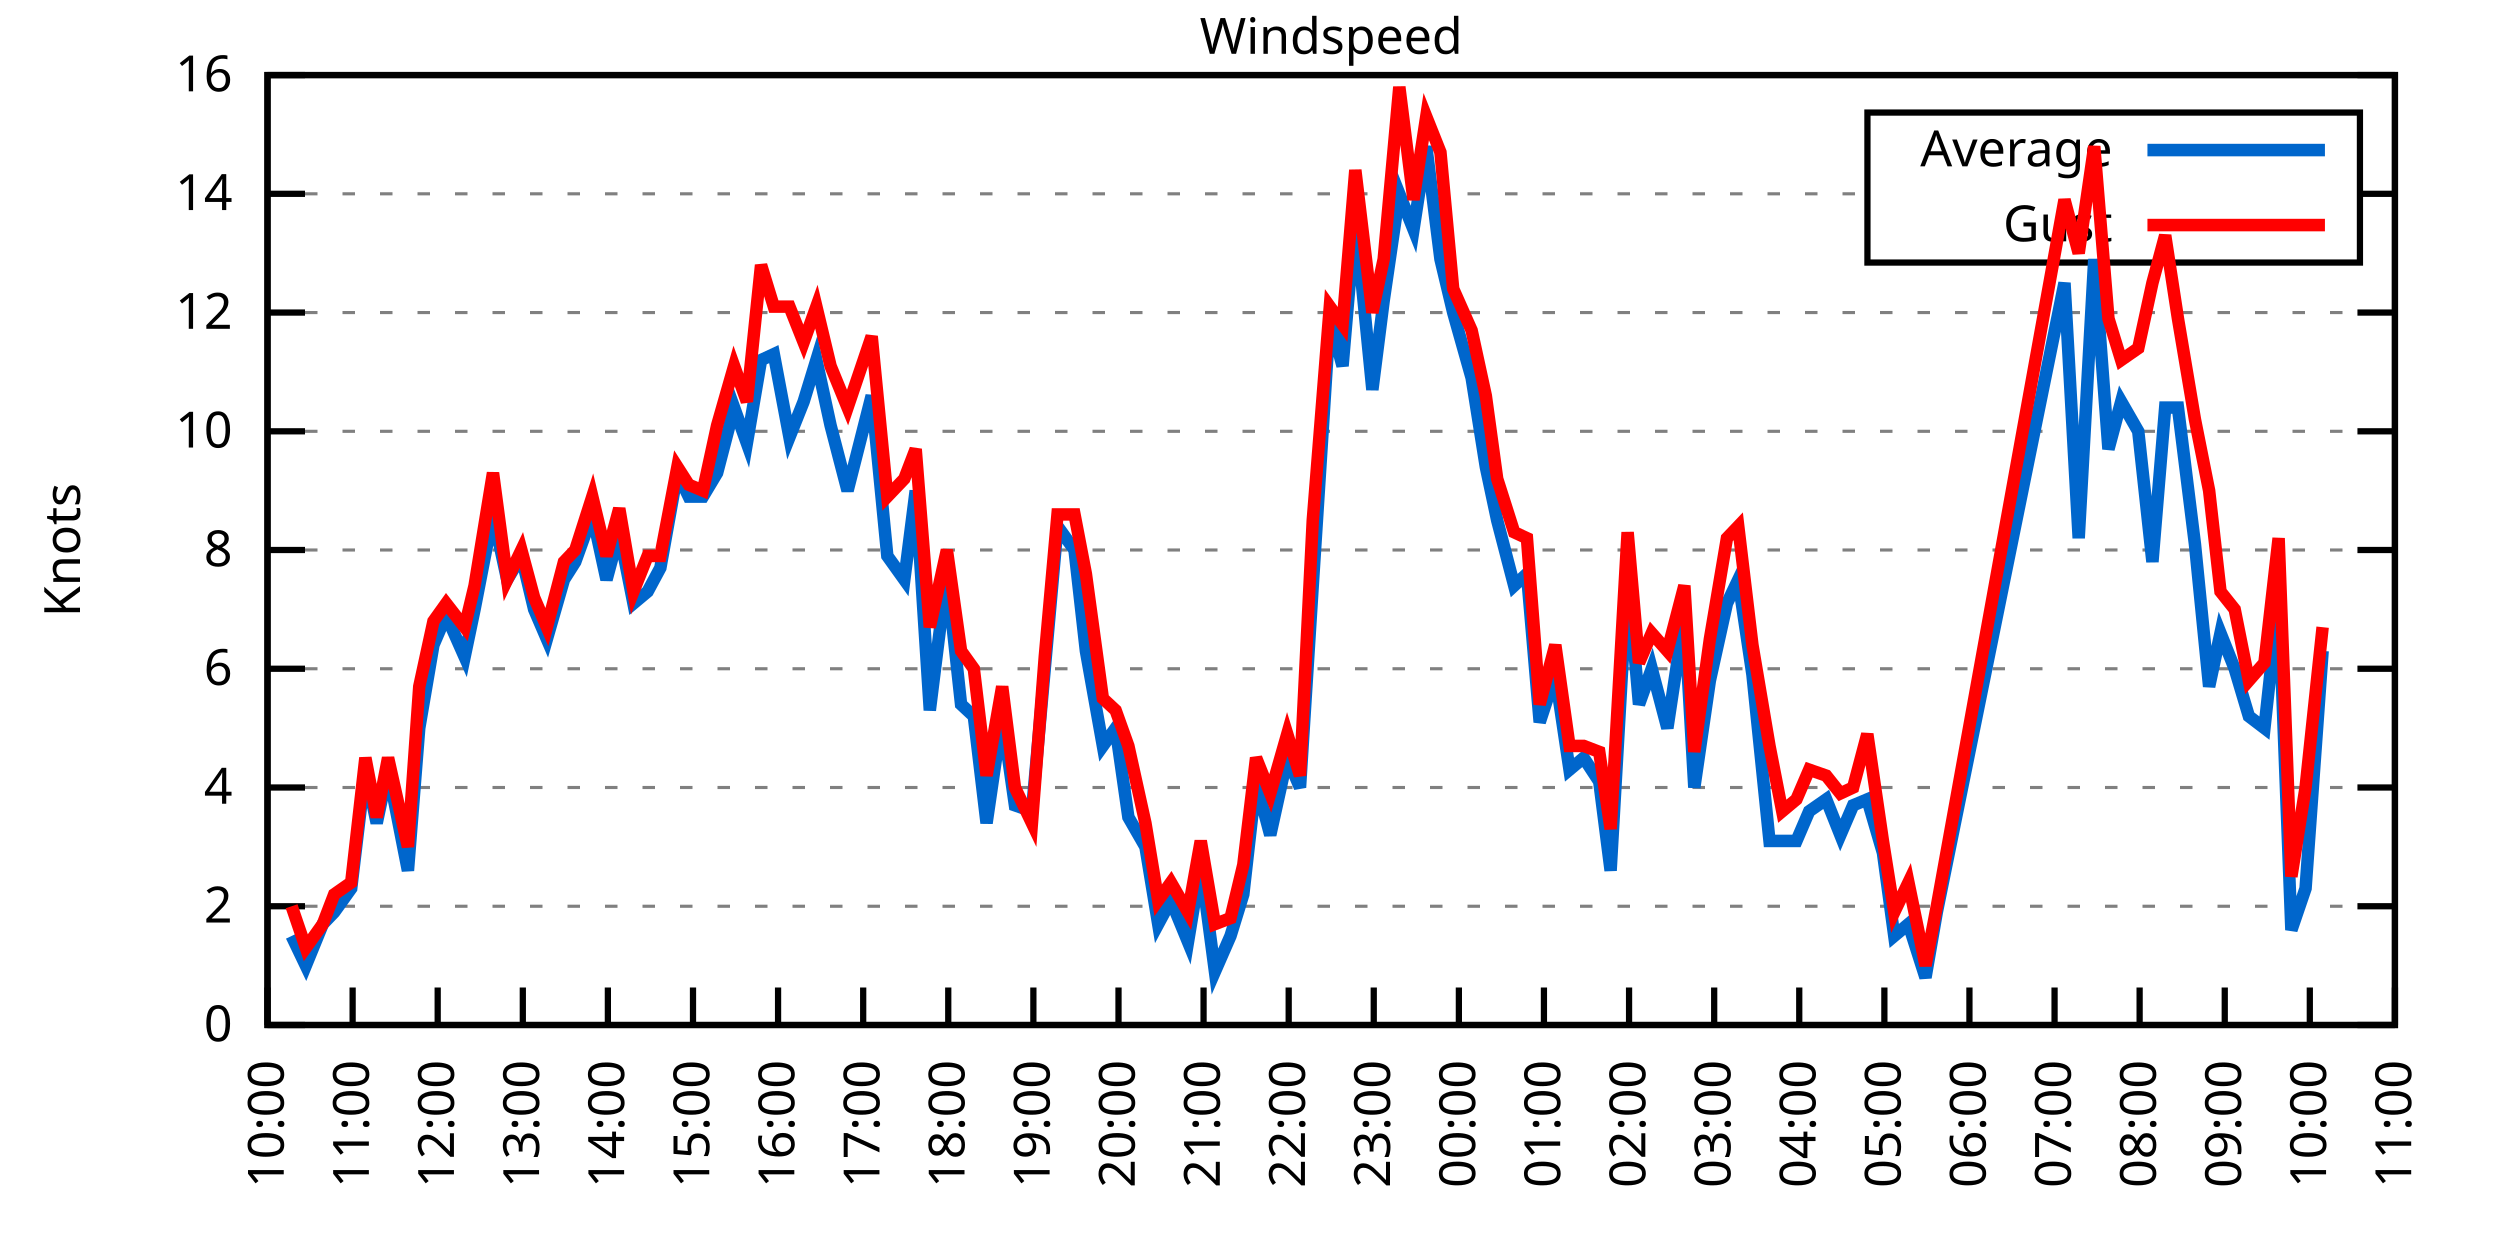
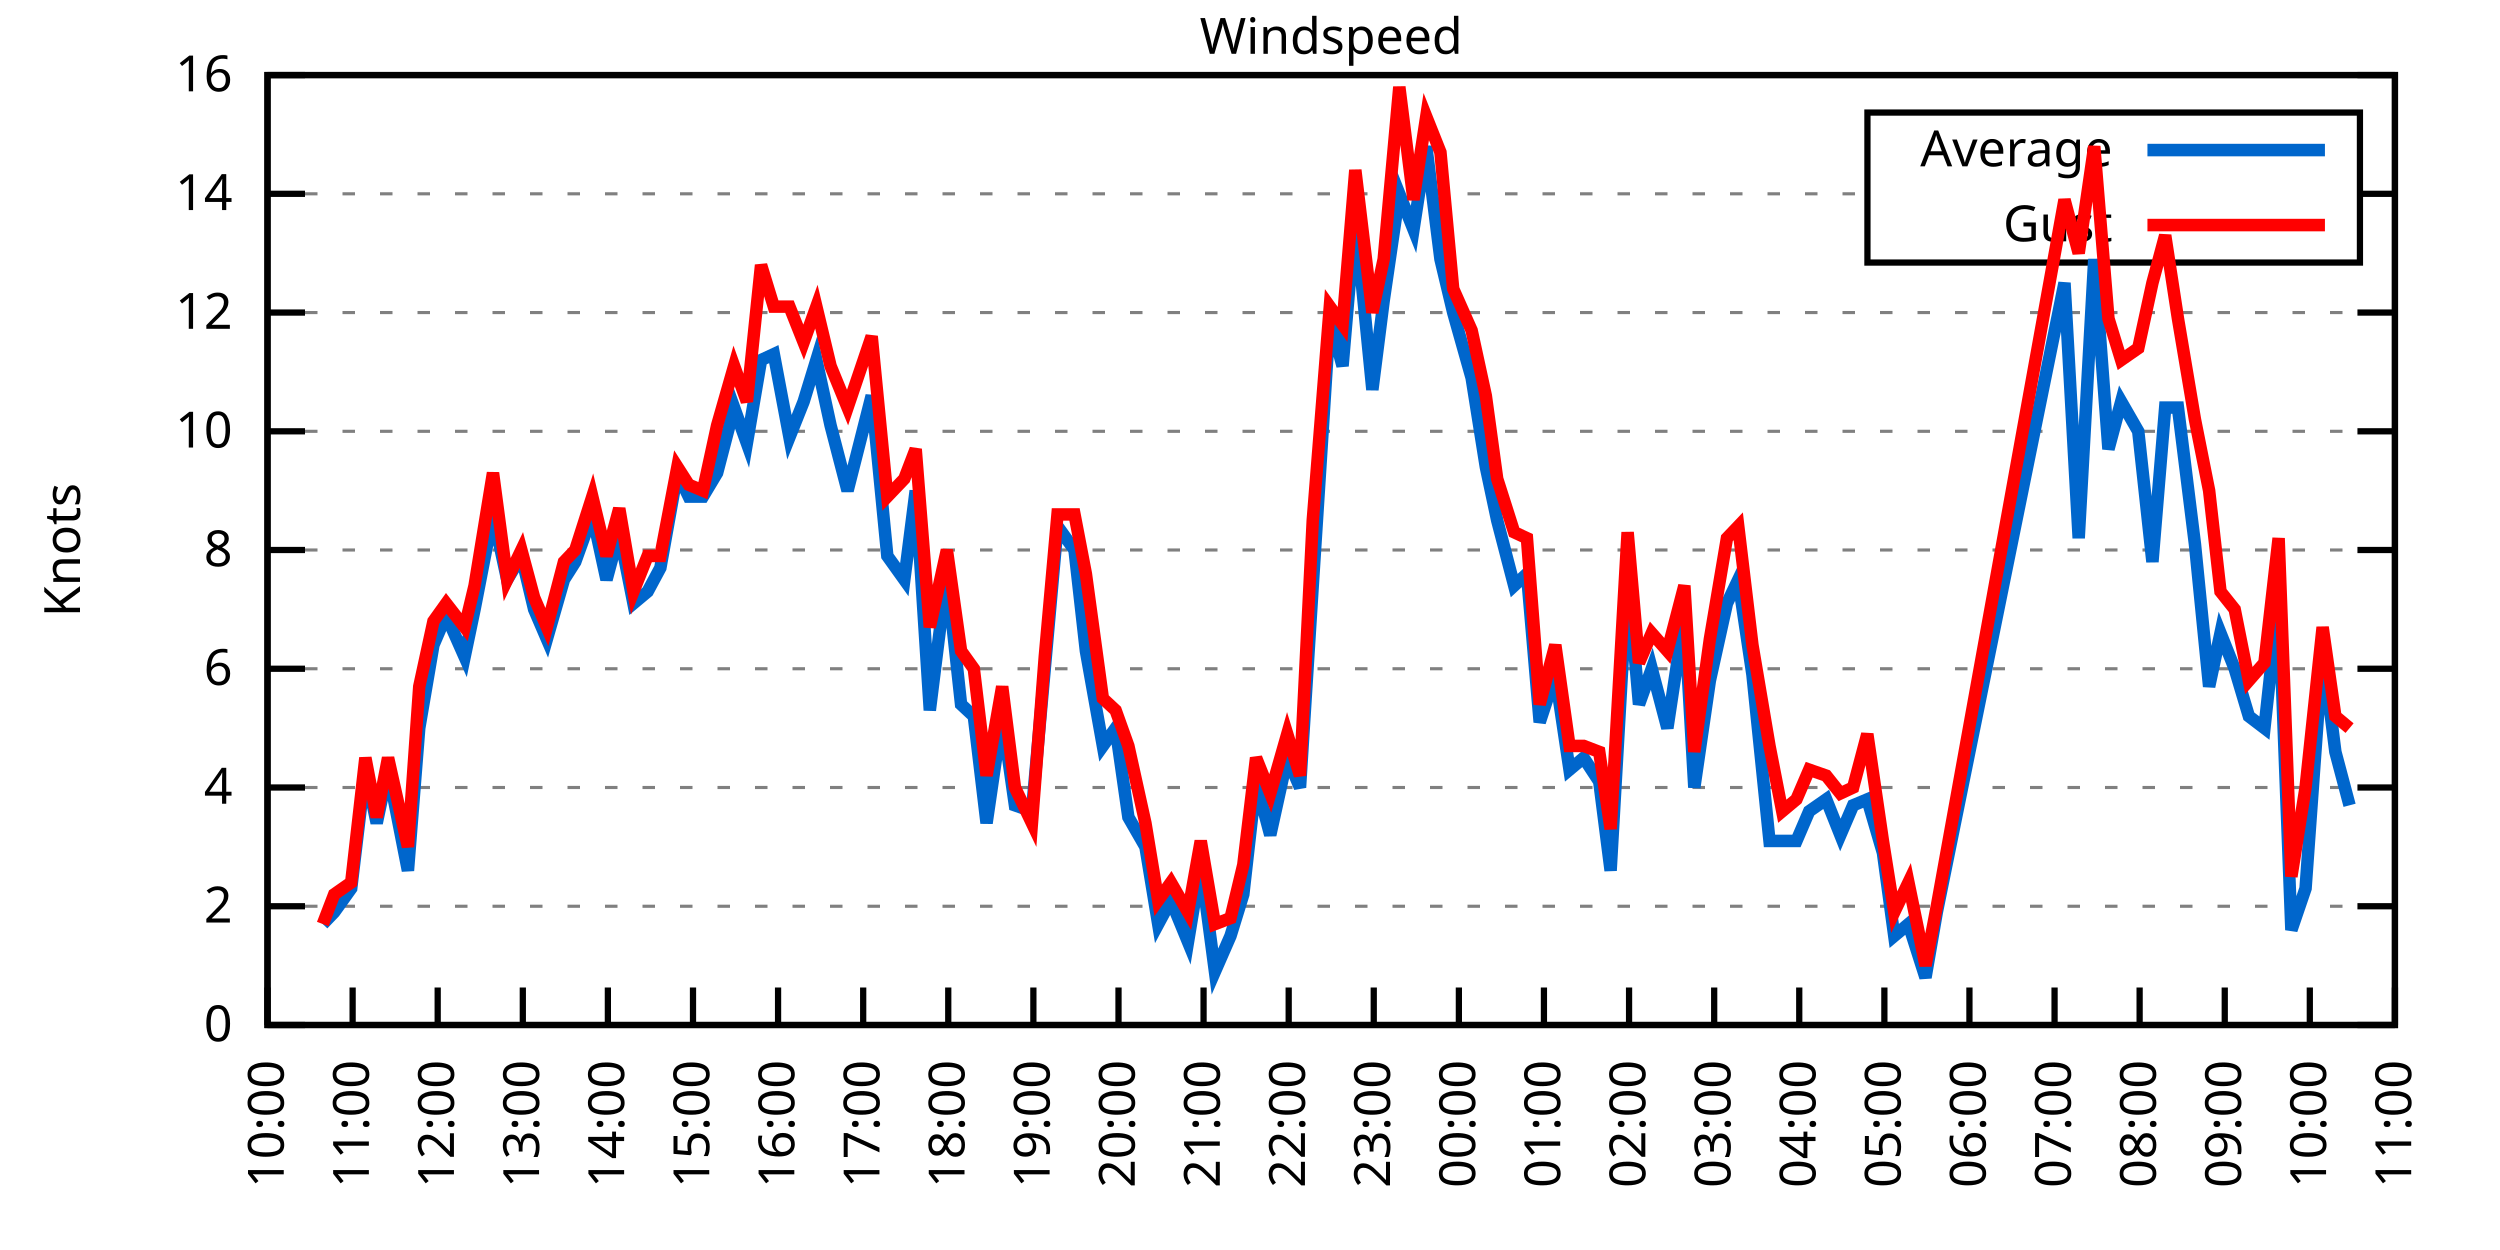
<svg xmlns="http://www.w3.org/2000/svg" xmlns:xlink="http://www.w3.org/1999/xlink" width="400" height="200" viewBox="0 0 400 200">
  <g id="gnuplot_canvas">
    <rect x="0" y="0" width="400" height="200" fill="none" />
    <defs>
      <circle id="gpDot" r="0.5" stroke-width="0.5" stroke="currentColor" />
      <path id="gpPt0" stroke-width="0.333" stroke="currentColor" d="M-1,0 h2 M0,-1 v2" />
      <path id="gpPt1" stroke-width="0.333" stroke="currentColor" d="M-1,-1 L1,1 M1,-1 L-1,1" />
      <path id="gpPt2" stroke-width="0.333" stroke="currentColor" d="M-1,0 L1,0 M0,-1 L0,1 M-1,-1 L1,1 M-1,1 L1,-1" />
      <rect id="gpPt3" stroke-width="0.333" stroke="currentColor" x="-1" y="-1" width="2" height="2" />
      <rect id="gpPt4" stroke-width="0.333" stroke="currentColor" fill="currentColor" x="-1" y="-1" width="2" height="2" />
      <circle id="gpPt5" stroke-width="0.333" stroke="currentColor" cx="0" cy="0" r="1" />
      <use xlink:href="#gpPt5" id="gpPt6" fill="currentColor" stroke="none" />
      <path id="gpPt7" stroke-width="0.333" stroke="currentColor" d="M0,-1.33 L-1.33,0.67 L1.33,0.67 z" />
      <use xlink:href="#gpPt7" id="gpPt8" fill="currentColor" stroke="none" />
      <use xlink:href="#gpPt7" id="gpPt9" stroke="currentColor" transform="rotate(180)" />
      <use xlink:href="#gpPt9" id="gpPt10" fill="currentColor" stroke="none" />
      <use xlink:href="#gpPt3" id="gpPt11" stroke="currentColor" transform="rotate(45)" />
      <use xlink:href="#gpPt11" id="gpPt12" fill="currentColor" stroke="none" />
      <path id="gpPt13" stroke-width="0.333" stroke="currentColor" d="M0,1.330 L1.265,0.411 L0.782,-1.067 L-0.782,-1.076 L-1.265,0.411 z" />
      <use xlink:href="#gpPt13" id="gpPt14" fill="currentColor" stroke="none" />
      <filter id="textbox" filterUnits="objectBoundingBox" x="0" y="0" height="1" width="1">
        <feFlood flood-color="white" flood-opacity="1" result="bgnd" />
        <feComposite in="SourceGraphic" in2="bgnd" operator="atop" />
      </filter>
      <filter id="greybox" filterUnits="objectBoundingBox" x="0" y="0" height="1" width="1">
        <feFlood flood-color="lightgrey" flood-opacity="1" result="grey" />
        <feComposite in="SourceGraphic" in2="grey" operator="atop" />
      </filter>
    </defs>
    <g fill="none" color="white" stroke="currentColor" stroke-width="1.00" stroke-linecap="butt" stroke-linejoin="miter">
</g>
    <g fill="none" color="black" stroke="currentColor" stroke-width="1.00" stroke-linecap="butt" stroke-linejoin="miter">
      <g stroke="none" shape-rendering="crispEdges">
        <polygon fill="rgb(255, 255, 255)" points="42.80,164.00 383.18,164.00 383.18,12.02 42.80,12.02 " />
      </g>
    </g>
    <g fill="none" color="black" stroke="currentColor" stroke-width="1.00" stroke-linecap="butt" stroke-linejoin="miter">
</g>
    <g fill="none" color="black" stroke="black" stroke-width="0.50" stroke-linecap="butt" stroke-linejoin="miter">
</g>
    <g fill="none" color="gray" stroke="currentColor" stroke-width="0.50" stroke-linecap="butt" stroke-linejoin="miter">
      <path stroke="gray" stroke-dasharray="2,4" class="gridline" d="M42.80,164.00 L383.19,164.00  " />
    </g>
    <g fill="none" color="gray" stroke="gray" stroke-width="1.00" stroke-linecap="butt" stroke-linejoin="miter">
</g>
    <g fill="none" color="black" stroke="currentColor" stroke-width="1.00" stroke-linecap="butt" stroke-linejoin="miter">
      <path stroke="black" d="M42.80,164.00 L48.80,164.00 M383.19,164.00 L377.19,164.00  " />
      <g transform="translate(37.20,166.60)" stroke="none" fill="black" font-family="Sans" font-size="8.00" text-anchor="end">
        <text>
          <tspan font-family="Sans"> 0</tspan>
        </text>
      </g>
    </g>
    <g fill="none" color="black" stroke="currentColor" stroke-width="1.00" stroke-linecap="butt" stroke-linejoin="miter">
</g>
    <g fill="none" color="black" stroke="black" stroke-width="0.50" stroke-linecap="butt" stroke-linejoin="miter">
</g>
    <g fill="none" color="gray" stroke="currentColor" stroke-width="0.50" stroke-linecap="butt" stroke-linejoin="miter">
      <path stroke="gray" stroke-dasharray="2,4" class="gridline" d="M42.80,145.00 L383.19,145.00  " />
    </g>
    <g fill="none" color="gray" stroke="gray" stroke-width="1.00" stroke-linecap="butt" stroke-linejoin="miter">
</g>
    <g fill="none" color="black" stroke="currentColor" stroke-width="1.00" stroke-linecap="butt" stroke-linejoin="miter">
      <path stroke="black" d="M42.80,145.00 L48.80,145.00 M383.19,145.00 L377.19,145.00  " />
      <g transform="translate(37.20,147.60)" stroke="none" fill="black" font-family="Sans" font-size="8.00" text-anchor="end">
        <text>
          <tspan font-family="Sans"> 2</tspan>
        </text>
      </g>
    </g>
    <g fill="none" color="black" stroke="currentColor" stroke-width="1.00" stroke-linecap="butt" stroke-linejoin="miter">
</g>
    <g fill="none" color="black" stroke="black" stroke-width="0.50" stroke-linecap="butt" stroke-linejoin="miter">
</g>
    <g fill="none" color="gray" stroke="currentColor" stroke-width="0.50" stroke-linecap="butt" stroke-linejoin="miter">
      <path stroke="gray" stroke-dasharray="2,4" class="gridline" d="M42.80,126.00 L383.19,126.00  " />
    </g>
    <g fill="none" color="gray" stroke="gray" stroke-width="1.00" stroke-linecap="butt" stroke-linejoin="miter">
</g>
    <g fill="none" color="black" stroke="currentColor" stroke-width="1.00" stroke-linecap="butt" stroke-linejoin="miter">
      <path stroke="black" d="M42.80,126.00 L48.80,126.00 M383.19,126.00 L377.19,126.00  " />
      <g transform="translate(37.20,128.60)" stroke="none" fill="black" font-family="Sans" font-size="8.00" text-anchor="end">
        <text>
          <tspan font-family="Sans"> 4</tspan>
        </text>
      </g>
    </g>
    <g fill="none" color="black" stroke="currentColor" stroke-width="1.00" stroke-linecap="butt" stroke-linejoin="miter">
</g>
    <g fill="none" color="black" stroke="black" stroke-width="0.50" stroke-linecap="butt" stroke-linejoin="miter">
</g>
    <g fill="none" color="gray" stroke="currentColor" stroke-width="0.50" stroke-linecap="butt" stroke-linejoin="miter">
      <path stroke="gray" stroke-dasharray="2,4" class="gridline" d="M42.80,107.00 L383.19,107.00  " />
    </g>
    <g fill="none" color="gray" stroke="gray" stroke-width="1.00" stroke-linecap="butt" stroke-linejoin="miter">
</g>
    <g fill="none" color="black" stroke="currentColor" stroke-width="1.00" stroke-linecap="butt" stroke-linejoin="miter">
      <path stroke="black" d="M42.80,107.00 L48.80,107.00 M383.19,107.00 L377.19,107.00  " />
      <g transform="translate(37.20,109.60)" stroke="none" fill="black" font-family="Sans" font-size="8.00" text-anchor="end">
        <text>
          <tspan font-family="Sans"> 6</tspan>
        </text>
      </g>
    </g>
    <g fill="none" color="black" stroke="currentColor" stroke-width="1.00" stroke-linecap="butt" stroke-linejoin="miter">
</g>
    <g fill="none" color="black" stroke="black" stroke-width="0.50" stroke-linecap="butt" stroke-linejoin="miter">
</g>
    <g fill="none" color="gray" stroke="currentColor" stroke-width="0.50" stroke-linecap="butt" stroke-linejoin="miter">
      <path stroke="gray" stroke-dasharray="2,4" class="gridline" d="M42.80,88.00 L383.19,88.00  " />
    </g>
    <g fill="none" color="gray" stroke="gray" stroke-width="1.00" stroke-linecap="butt" stroke-linejoin="miter">
</g>
    <g fill="none" color="black" stroke="currentColor" stroke-width="1.00" stroke-linecap="butt" stroke-linejoin="miter">
      <path stroke="black" d="M42.80,88.00 L48.80,88.00 M383.19,88.00 L377.19,88.00  " />
      <g transform="translate(37.20,90.60)" stroke="none" fill="black" font-family="Sans" font-size="8.00" text-anchor="end">
        <text>
          <tspan font-family="Sans"> 8</tspan>
        </text>
      </g>
    </g>
    <g fill="none" color="black" stroke="currentColor" stroke-width="1.00" stroke-linecap="butt" stroke-linejoin="miter">
</g>
    <g fill="none" color="black" stroke="black" stroke-width="0.50" stroke-linecap="butt" stroke-linejoin="miter">
</g>
    <g fill="none" color="gray" stroke="currentColor" stroke-width="0.50" stroke-linecap="butt" stroke-linejoin="miter">
      <path stroke="gray" stroke-dasharray="2,4" class="gridline" d="M42.80,69.01 L383.19,69.01  " />
    </g>
    <g fill="none" color="gray" stroke="gray" stroke-width="1.00" stroke-linecap="butt" stroke-linejoin="miter">
</g>
    <g fill="none" color="black" stroke="currentColor" stroke-width="1.00" stroke-linecap="butt" stroke-linejoin="miter">
      <path stroke="black" d="M42.80,69.01 L48.80,69.01 M383.19,69.01 L377.19,69.01  " />
      <g transform="translate(37.20,71.61)" stroke="none" fill="black" font-family="Sans" font-size="8.00" text-anchor="end">
        <text>
          <tspan font-family="Sans"> 10</tspan>
        </text>
      </g>
    </g>
    <g fill="none" color="black" stroke="currentColor" stroke-width="1.00" stroke-linecap="butt" stroke-linejoin="miter">
</g>
    <g fill="none" color="black" stroke="black" stroke-width="0.50" stroke-linecap="butt" stroke-linejoin="miter">
</g>
    <g fill="none" color="gray" stroke="currentColor" stroke-width="0.50" stroke-linecap="butt" stroke-linejoin="miter">
      <path stroke="gray" stroke-dasharray="2,4" class="gridline" d="M42.80,50.01 L383.19,50.01  " />
    </g>
    <g fill="none" color="gray" stroke="gray" stroke-width="1.00" stroke-linecap="butt" stroke-linejoin="miter">
</g>
    <g fill="none" color="black" stroke="currentColor" stroke-width="1.00" stroke-linecap="butt" stroke-linejoin="miter">
      <path stroke="black" d="M42.80,50.01 L48.80,50.01 M383.19,50.01 L377.19,50.01  " />
      <g transform="translate(37.20,52.61)" stroke="none" fill="black" font-family="Sans" font-size="8.00" text-anchor="end">
        <text>
          <tspan font-family="Sans"> 12</tspan>
        </text>
      </g>
    </g>
    <g fill="none" color="black" stroke="currentColor" stroke-width="1.00" stroke-linecap="butt" stroke-linejoin="miter">
</g>
    <g fill="none" color="black" stroke="black" stroke-width="0.50" stroke-linecap="butt" stroke-linejoin="miter">
</g>
    <g fill="none" color="gray" stroke="currentColor" stroke-width="0.50" stroke-linecap="butt" stroke-linejoin="miter">
      <path stroke="gray" stroke-dasharray="2,4" class="gridline" d="M42.80,31.01 L298.79,31.01 M377.59,31.01 L383.19,31.01  " />
    </g>
    <g fill="none" color="gray" stroke="gray" stroke-width="1.00" stroke-linecap="butt" stroke-linejoin="miter">
</g>
    <g fill="none" color="black" stroke="currentColor" stroke-width="1.00" stroke-linecap="butt" stroke-linejoin="miter">
      <path stroke="black" d="M42.80,31.01 L48.80,31.01 M383.19,31.01 L377.19,31.01  " />
      <g transform="translate(37.20,33.61)" stroke="none" fill="black" font-family="Sans" font-size="8.00" text-anchor="end">
        <text>
          <tspan font-family="Sans"> 14</tspan>
        </text>
      </g>
    </g>
    <g fill="none" color="black" stroke="currentColor" stroke-width="1.00" stroke-linecap="butt" stroke-linejoin="miter">
</g>
    <g fill="none" color="black" stroke="black" stroke-width="0.50" stroke-linecap="butt" stroke-linejoin="miter">
</g>
    <g fill="none" color="gray" stroke="currentColor" stroke-width="0.50" stroke-linecap="butt" stroke-linejoin="miter">
      <path stroke="gray" stroke-dasharray="2,4" class="gridline" d="M42.80,12.01 L383.19,12.01  " />
    </g>
    <g fill="none" color="gray" stroke="gray" stroke-width="1.00" stroke-linecap="butt" stroke-linejoin="miter">
</g>
    <g fill="none" color="black" stroke="currentColor" stroke-width="1.00" stroke-linecap="butt" stroke-linejoin="miter">
      <path stroke="black" d="M42.80,12.01 L48.80,12.01 M383.19,12.01 L377.19,12.01  " />
      <g transform="translate(37.20,14.61)" stroke="none" fill="black" font-family="Sans" font-size="8.00" text-anchor="end">
        <text>
          <tspan font-family="Sans"> 16</tspan>
        </text>
      </g>
    </g>
    <g fill="none" color="black" stroke="currentColor" stroke-width="1.00" stroke-linecap="butt" stroke-linejoin="miter">
      <path stroke="black" d="M42.80,164.00 L42.80,158.00  " />
      <g transform="translate(45.40,169.60) rotate(270.00)" stroke="none" fill="black" font-family="Sans" font-size="8.00" text-anchor="end">
        <text>
          <tspan font-family="Sans">10:00</tspan>
        </text>
      </g>
    </g>
    <g fill="none" color="black" stroke="currentColor" stroke-width="1.00" stroke-linecap="butt" stroke-linejoin="miter">
      <path stroke="black" d="M56.42,164.00 L56.42,158.00  " />
      <g transform="translate(59.02,169.60) rotate(270.00)" stroke="none" fill="black" font-family="Sans" font-size="8.00" text-anchor="end">
        <text>
          <tspan font-family="Sans">11:00</tspan>
        </text>
      </g>
    </g>
    <g fill="none" color="black" stroke="currentColor" stroke-width="1.00" stroke-linecap="butt" stroke-linejoin="miter">
      <path stroke="black" d="M70.03,164.00 L70.03,158.00  " />
      <g transform="translate(72.63,169.60) rotate(270.00)" stroke="none" fill="black" font-family="Sans" font-size="8.00" text-anchor="end">
        <text>
          <tspan font-family="Sans">12:00</tspan>
        </text>
      </g>
    </g>
    <g fill="none" color="black" stroke="currentColor" stroke-width="1.00" stroke-linecap="butt" stroke-linejoin="miter">
      <path stroke="black" d="M83.65,164.00 L83.65,158.00  " />
      <g transform="translate(86.25,169.60) rotate(270.00)" stroke="none" fill="black" font-family="Sans" font-size="8.00" text-anchor="end">
        <text>
          <tspan font-family="Sans">13:00</tspan>
        </text>
      </g>
    </g>
    <g fill="none" color="black" stroke="currentColor" stroke-width="1.00" stroke-linecap="butt" stroke-linejoin="miter">
      <path stroke="black" d="M97.26,164.00 L97.26,158.00  " />
      <g transform="translate(99.86,169.60) rotate(270.00)" stroke="none" fill="black" font-family="Sans" font-size="8.00" text-anchor="end">
        <text>
          <tspan font-family="Sans">14:00</tspan>
        </text>
      </g>
    </g>
    <g fill="none" color="black" stroke="currentColor" stroke-width="1.00" stroke-linecap="butt" stroke-linejoin="miter">
      <path stroke="black" d="M110.88,164.00 L110.88,158.00  " />
      <g transform="translate(113.48,169.60) rotate(270.00)" stroke="none" fill="black" font-family="Sans" font-size="8.00" text-anchor="end">
        <text>
          <tspan font-family="Sans">15:00</tspan>
        </text>
      </g>
    </g>
    <g fill="none" color="black" stroke="currentColor" stroke-width="1.00" stroke-linecap="butt" stroke-linejoin="miter">
      <path stroke="black" d="M124.49,164.00 L124.49,158.00  " />
      <g transform="translate(127.09,169.60) rotate(270.00)" stroke="none" fill="black" font-family="Sans" font-size="8.00" text-anchor="end">
        <text>
          <tspan font-family="Sans">16:00</tspan>
        </text>
      </g>
    </g>
    <g fill="none" color="black" stroke="currentColor" stroke-width="1.00" stroke-linecap="butt" stroke-linejoin="miter">
      <path stroke="black" d="M138.11,164.00 L138.11,158.00  " />
      <g transform="translate(140.71,169.60) rotate(270.00)" stroke="none" fill="black" font-family="Sans" font-size="8.00" text-anchor="end">
        <text>
          <tspan font-family="Sans">17:00</tspan>
        </text>
      </g>
    </g>
    <g fill="none" color="black" stroke="currentColor" stroke-width="1.00" stroke-linecap="butt" stroke-linejoin="miter">
      <path stroke="black" d="M151.72,164.00 L151.72,158.00  " />
      <g transform="translate(154.32,169.60) rotate(270.00)" stroke="none" fill="black" font-family="Sans" font-size="8.00" text-anchor="end">
        <text>
          <tspan font-family="Sans">18:00</tspan>
        </text>
      </g>
    </g>
    <g fill="none" color="black" stroke="currentColor" stroke-width="1.00" stroke-linecap="butt" stroke-linejoin="miter">
      <path stroke="black" d="M165.34,164.00 L165.34,158.00  " />
      <g transform="translate(167.94,169.60) rotate(270.00)" stroke="none" fill="black" font-family="Sans" font-size="8.00" text-anchor="end">
        <text>
          <tspan font-family="Sans">19:00</tspan>
        </text>
      </g>
    </g>
    <g fill="none" color="black" stroke="currentColor" stroke-width="1.00" stroke-linecap="butt" stroke-linejoin="miter">
      <path stroke="black" d="M178.96,164.00 L178.96,158.00  " />
      <g transform="translate(181.56,169.60) rotate(270.00)" stroke="none" fill="black" font-family="Sans" font-size="8.00" text-anchor="end">
        <text>
          <tspan font-family="Sans">20:00</tspan>
        </text>
      </g>
    </g>
    <g fill="none" color="black" stroke="currentColor" stroke-width="1.00" stroke-linecap="butt" stroke-linejoin="miter">
      <path stroke="black" d="M192.57,164.00 L192.57,158.00  " />
      <g transform="translate(195.17,169.60) rotate(270.00)" stroke="none" fill="black" font-family="Sans" font-size="8.00" text-anchor="end">
        <text>
          <tspan font-family="Sans">21:00</tspan>
        </text>
      </g>
    </g>
    <g fill="none" color="black" stroke="currentColor" stroke-width="1.00" stroke-linecap="butt" stroke-linejoin="miter">
      <path stroke="black" d="M206.19,164.00 L206.19,158.00  " />
      <g transform="translate(208.79,169.60) rotate(270.00)" stroke="none" fill="black" font-family="Sans" font-size="8.00" text-anchor="end">
        <text>
          <tspan font-family="Sans">22:00</tspan>
        </text>
      </g>
    </g>
    <g fill="none" color="black" stroke="currentColor" stroke-width="1.00" stroke-linecap="butt" stroke-linejoin="miter">
      <path stroke="black" d="M219.80,164.00 L219.80,158.00  " />
      <g transform="translate(222.40,169.60) rotate(270.00)" stroke="none" fill="black" font-family="Sans" font-size="8.00" text-anchor="end">
        <text>
          <tspan font-family="Sans">23:00</tspan>
        </text>
      </g>
    </g>
    <g fill="none" color="black" stroke="currentColor" stroke-width="1.00" stroke-linecap="butt" stroke-linejoin="miter">
      <path stroke="black" d="M233.42,164.00 L233.42,158.00  " />
      <g transform="translate(236.02,169.60) rotate(270.00)" stroke="none" fill="black" font-family="Sans" font-size="8.00" text-anchor="end">
        <text>
          <tspan font-family="Sans">00:00</tspan>
        </text>
      </g>
    </g>
    <g fill="none" color="black" stroke="currentColor" stroke-width="1.00" stroke-linecap="butt" stroke-linejoin="miter">
      <path stroke="black" d="M247.03,164.00 L247.03,158.00  " />
      <g transform="translate(249.63,169.60) rotate(270.00)" stroke="none" fill="black" font-family="Sans" font-size="8.00" text-anchor="end">
        <text>
          <tspan font-family="Sans">01:00</tspan>
        </text>
      </g>
    </g>
    <g fill="none" color="black" stroke="currentColor" stroke-width="1.00" stroke-linecap="butt" stroke-linejoin="miter">
      <path stroke="black" d="M260.65,164.00 L260.65,158.00  " />
      <g transform="translate(263.25,169.60) rotate(270.00)" stroke="none" fill="black" font-family="Sans" font-size="8.00" text-anchor="end">
        <text>
          <tspan font-family="Sans">02:00</tspan>
        </text>
      </g>
    </g>
    <g fill="none" color="black" stroke="currentColor" stroke-width="1.00" stroke-linecap="butt" stroke-linejoin="miter">
      <path stroke="black" d="M274.27,164.00 L274.27,158.00  " />
      <g transform="translate(276.87,169.60) rotate(270.00)" stroke="none" fill="black" font-family="Sans" font-size="8.00" text-anchor="end">
        <text>
          <tspan font-family="Sans">03:00</tspan>
        </text>
      </g>
    </g>
    <g fill="none" color="black" stroke="currentColor" stroke-width="1.00" stroke-linecap="butt" stroke-linejoin="miter">
      <path stroke="black" d="M287.88,164.00 L287.88,158.00  " />
      <g transform="translate(290.48,169.60) rotate(270.00)" stroke="none" fill="black" font-family="Sans" font-size="8.00" text-anchor="end">
        <text>
          <tspan font-family="Sans">04:00</tspan>
        </text>
      </g>
    </g>
    <g fill="none" color="black" stroke="currentColor" stroke-width="1.00" stroke-linecap="butt" stroke-linejoin="miter">
      <path stroke="black" d="M301.50,164.00 L301.50,158.00  " />
      <g transform="translate(304.10,169.60) rotate(270.00)" stroke="none" fill="black" font-family="Sans" font-size="8.00" text-anchor="end">
        <text>
          <tspan font-family="Sans">05:00</tspan>
        </text>
      </g>
    </g>
    <g fill="none" color="black" stroke="currentColor" stroke-width="1.00" stroke-linecap="butt" stroke-linejoin="miter">
      <path stroke="black" d="M315.11,164.00 L315.11,158.00  " />
      <g transform="translate(317.71,169.60) rotate(270.00)" stroke="none" fill="black" font-family="Sans" font-size="8.00" text-anchor="end">
        <text>
          <tspan font-family="Sans">06:00</tspan>
        </text>
      </g>
    </g>
    <g fill="none" color="black" stroke="currentColor" stroke-width="1.00" stroke-linecap="butt" stroke-linejoin="miter">
      <path stroke="black" d="M328.73,164.00 L328.73,158.00  " />
      <g transform="translate(331.33,169.60) rotate(270.00)" stroke="none" fill="black" font-family="Sans" font-size="8.00" text-anchor="end">
        <text>
          <tspan font-family="Sans">07:00</tspan>
        </text>
      </g>
    </g>
    <g fill="none" color="black" stroke="currentColor" stroke-width="1.00" stroke-linecap="butt" stroke-linejoin="miter">
      <path stroke="black" d="M342.34,164.00 L342.34,158.00  " />
      <g transform="translate(344.94,169.60) rotate(270.00)" stroke="none" fill="black" font-family="Sans" font-size="8.00" text-anchor="end">
        <text>
          <tspan font-family="Sans">08:00</tspan>
        </text>
      </g>
    </g>
    <g fill="none" color="black" stroke="currentColor" stroke-width="1.00" stroke-linecap="butt" stroke-linejoin="miter">
      <path stroke="black" d="M355.96,164.00 L355.96,158.00  " />
      <g transform="translate(358.56,169.60) rotate(270.00)" stroke="none" fill="black" font-family="Sans" font-size="8.00" text-anchor="end">
        <text>
          <tspan font-family="Sans">09:00</tspan>
        </text>
      </g>
    </g>
    <g fill="none" color="black" stroke="currentColor" stroke-width="1.00" stroke-linecap="butt" stroke-linejoin="miter">
      <path stroke="black" d="M369.57,164.00 L369.57,158.00  " />
      <g transform="translate(372.17,169.60) rotate(270.00)" stroke="none" fill="black" font-family="Sans" font-size="8.00" text-anchor="end">
        <text>
          <tspan font-family="Sans">10:00</tspan>
        </text>
      </g>
    </g>
    <g fill="none" color="black" stroke="currentColor" stroke-width="1.00" stroke-linecap="butt" stroke-linejoin="miter">
      <path stroke="black" d="M383.19,164.00 L383.19,158.00  " />
      <g transform="translate(385.79,169.60) rotate(270.00)" stroke="none" fill="black" font-family="Sans" font-size="8.00" text-anchor="end">
        <text>
          <tspan font-family="Sans">11:00</tspan>
        </text>
      </g>
    </g>
    <g fill="none" color="black" stroke="currentColor" stroke-width="1.00" stroke-linecap="butt" stroke-linejoin="miter">
</g>
    <g fill="none" color="black" stroke="currentColor" stroke-width="1.00" stroke-linecap="butt" stroke-linejoin="miter">
      <path stroke="black" d="M42.80,12.01 L42.80,164.00 L383.19,164.00 L383.19,12.01 L42.80,12.01 Z  " />
    </g>
    <g fill="none" color="black" stroke="currentColor" stroke-width="1.00" stroke-linecap="butt" stroke-linejoin="miter">
</g>
    <g fill="none" color="black" stroke="currentColor" stroke-width="1.00" stroke-linecap="butt" stroke-linejoin="miter">
      <path stroke="black" d="M298.79,42.01 L298.79,18.01 L377.59,18.01 L377.59,42.01 L298.79,42.01 Z  " />
    </g>
    <g id="Windspeed_plot_1">
      <g fill="none" color="white" stroke="black" stroke-width="2.00" stroke-linecap="butt" stroke-linejoin="miter">
</g>
      <g fill="none" color="black" stroke="currentColor" stroke-width="2.00" stroke-linecap="butt" stroke-linejoin="miter">
        <g transform="translate(337.99,26.61)" stroke="none" fill="black" font-family="Sans" font-size="8.00" text-anchor="end">
          <text>
            <tspan font-family="Sans">Average</tspan>
          </text>
        </g>
      </g>
      <g fill="none" color="black" stroke="currentColor" stroke-width="2.00" stroke-linecap="butt" stroke-linejoin="miter">
-         <path stroke="rgb(  0, 102, 204)" d="M343.59,24.01 L371.99,24.01 M46.66,149.75 L48.93,154.50 L51.65,147.85 L53.47,145.95 L56.19,142.15 L58.46,123.15   L60.27,131.70 L62.09,123.15 L65.27,139.30 L67.08,116.50 L69.35,103.20 L71.39,98.45 L74.34,105.10 L75.93,97.50   L78.88,82.31 L81.15,92.75 L83.42,88.95 L85.46,97.50 L87.50,102.25 L90.23,92.75 L92.04,89.90 L94.77,82.31   L97.04,92.75 L99.08,85.16 L101.35,96.55 L103.62,94.65 L105.66,90.85 L108.38,75.66 L110.20,79.46 L112.47,79.46   L114.74,75.66 L117.46,65.21 L119.50,70.91 L121.77,57.61 L123.81,56.66 L126.31,69.96 L128.58,64.26 L130.62,57.61   L132.89,68.06 L135.61,78.51 L139.47,63.31 L141.97,88.95 L144.69,92.75 L146.51,78.51 L148.77,113.65 L151.50,91.80   L153.77,112.70 L155.81,114.60 L157.85,131.70 L160.35,114.60 L162.39,128.85 L165.11,129.80 L167.16,107.00 L169.20,84.21   L171.92,88.00 L173.74,104.15 L176.46,119.35 L178.50,116.50 L180.54,130.75 L183.27,135.50 L185.31,147.85 L187.35,144.05   L190.08,150.70 L192.12,138.35 L194.39,155.45 L196.88,149.75 L198.93,143.10 L200.97,125.05 L203.24,133.60 L205.96,121.25   L208.00,126.00 L210.04,93.70 L212.77,50.96 L214.81,58.56 L216.85,34.81 L219.58,62.36 L221.39,48.11 L223.89,31.01   L226.16,36.71 L228.20,23.41 L230.47,41.46 L232.51,50.01 L235.46,60.46 L237.73,74.71 L239.55,83.26 L242.27,93.70   L244.31,91.80 L246.35,115.55 L248.85,107.95 L251.12,123.15 L253.39,121.25 L255.88,125.05 L257.70,139.30 L260.42,91.80   L262.24,112.70 L264.28,107.00 L266.78,116.50 L269.50,98.45 L271.09,126.00 L273.58,108.90 L276.31,96.55 L278.12,92.75   L280.39,107.95 L283.12,134.55 L285.16,134.55 L287.43,134.55 L289.47,129.80 L292.19,127.90 L294.46,133.60 L296.50,128.85   L298.77,127.90 L301.27,136.45 L303.08,149.75 L305.35,147.85 L308.08,156.40 L309.89,145.95 L330.32,45.26 L332.59,86.11   L335.08,41.46 L337.35,71.86 L339.39,64.26 L342.12,69.01 L344.39,89.90 L346.43,65.21 L348.47,65.21 L351.19,87.06   L353.46,109.85 L355.28,101.30 L357.55,107.00 L359.82,114.60 L362.31,116.50 L364.58,95.60 L366.62,148.80 L368.89,142.15   L371.62,104.15  " />
+         <path stroke="rgb(  0, 102, 204)" d="M343.59,24.01 L371.99,24.01 M51.65,147.85 L53.47,145.95 L56.19,142.15 L58.46,123.15 L60.27,131.70 L62.09,123.15   L65.27,139.30 L67.08,116.50 L69.35,103.20 L71.39,98.45 L74.34,105.10 L75.93,97.50 L78.88,82.31 L81.15,92.75   L83.42,88.95 L85.46,97.50 L87.50,102.25 L90.23,92.75 L92.04,89.90 L94.77,82.31 L97.04,92.75 L99.08,85.16   L101.35,96.55 L103.62,94.65 L105.66,90.85 L108.38,75.66 L110.20,79.46 L112.47,79.46 L114.74,75.66 L117.46,65.21   L119.50,70.91 L121.77,57.61 L123.81,56.66 L126.31,69.96 L128.58,64.26 L130.62,57.61 L132.89,68.06 L135.61,78.51   L139.47,63.31 L141.97,88.95 L144.69,92.75 L146.51,78.51 L148.77,113.65 L151.50,91.80 L153.77,112.70 L155.81,114.60   L157.85,131.70 L160.35,114.60 L162.39,128.85 L165.11,129.80 L167.16,107.00 L169.20,84.21 L171.92,88.00 L173.74,104.15   L176.46,119.35 L178.50,116.50 L180.54,130.75 L183.27,135.50 L185.31,147.85 L187.35,144.05 L190.08,150.70 L192.12,138.35   L194.39,155.45 L196.88,149.75 L198.93,143.10 L200.97,125.05 L203.24,133.60 L205.96,121.25 L208.00,126.00 L210.04,93.70   L212.77,50.96 L214.81,58.56 L216.85,34.81 L219.58,62.36 L221.39,48.11 L223.89,31.01 L226.16,36.71 L228.20,23.41   L230.47,41.46 L232.51,50.01 L235.46,60.46 L237.73,74.71 L239.55,83.26 L242.27,93.70 L244.31,91.80 L246.35,115.55   L248.85,107.95 L251.12,123.15 L253.39,121.25 L255.88,125.05 L257.70,139.30 L260.42,91.80 L262.24,112.70 L264.28,107.00   L266.78,116.50 L269.50,98.45 L271.09,126.00 L273.58,108.90 L276.31,96.55 L278.12,92.75 L280.39,107.95 L283.12,134.55   L285.16,134.55 L287.43,134.55 L289.47,129.80 L292.19,127.90 L294.46,133.60 L296.50,128.85 L298.77,127.90 L301.27,136.45   L303.08,149.75 L305.35,147.85 L308.08,156.40 L309.89,145.95 L330.32,45.26 L332.59,86.11 L335.08,41.46 L337.35,71.86   L339.39,64.26 L342.12,69.01 L344.39,89.90 L346.43,65.21 L348.47,65.21 L351.19,87.06 L353.46,109.85 L355.28,101.30   L357.55,107.00 L359.82,114.60 L362.31,116.50 L364.58,95.60 L366.62,148.80 L368.89,142.15 L371.62,104.15 L373.66,120.30   L375.93,128.85  " />
      </g>
    </g>
    <g id="Windspeed_plot_2">
      <g fill="none" color="black" stroke="currentColor" stroke-width="2.00" stroke-linecap="butt" stroke-linejoin="miter">
        <g transform="translate(337.99,38.61)" stroke="none" fill="black" font-family="Sans" font-size="8.00" text-anchor="end">
          <text>
            <tspan font-family="Sans">Gust</tspan>
          </text>
        </g>
      </g>
      <g fill="none" color="black" stroke="currentColor" stroke-width="2.00" stroke-linecap="butt" stroke-linejoin="miter">
-         <path stroke="rgb(255,   0,   0)" d="M343.59,36.01 L371.99,36.01 M46.66,145.00 L48.93,151.65 L51.65,147.85 L53.47,143.10 L56.19,141.20 L58.46,121.25   L60.27,130.75 L62.09,121.25 L65.27,135.50 L67.08,109.85 L69.35,99.40 L71.39,96.55 L74.34,100.35 L75.93,93.70   L78.88,75.66 L81.15,92.75 L83.42,88.00 L85.46,95.60 L87.50,100.35 L90.23,89.90 L92.04,88.00 L94.77,79.46   L97.04,88.95 L99.08,81.36 L101.35,94.65 L103.62,88.95 L105.66,88.95 L108.38,74.71 L110.20,77.56 L112.47,78.51   L114.74,68.06 L117.46,58.56 L119.50,64.26 L121.77,42.41 L123.81,49.06 L126.31,49.06 L128.58,54.76 L130.62,49.06   L132.89,58.56 L135.61,65.21 L139.47,53.81 L141.97,79.46 L144.69,76.61 L146.51,71.86 L148.77,100.35 L151.50,88.00   L153.77,104.15 L155.81,107.00 L157.85,124.10 L160.35,109.85 L162.39,126.00 L165.11,131.70 L167.16,105.10 L169.20,82.31   L171.92,82.31 L173.74,91.80 L176.46,111.75 L178.50,113.65 L180.54,119.35 L183.27,131.70 L185.31,144.05 L187.35,141.20   L190.08,145.95 L192.12,134.55 L194.39,147.85 L196.88,146.90 L198.93,138.35 L200.97,121.25 L203.24,126.95 L205.96,117.45   L208.00,124.10 L210.04,83.26 L212.77,49.06 L214.81,51.91 L216.85,27.21 L219.58,50.01 L221.39,41.46 L223.89,13.91   L226.16,31.96 L228.20,18.66 L230.47,24.36 L232.51,46.21 L235.46,52.86 L237.73,63.31 L239.55,76.61 L242.27,85.16   L244.31,86.11 L246.35,112.70 L248.85,103.20 L251.12,119.35 L253.39,119.35 L255.88,120.30 L257.70,132.65 L260.42,85.16   L262.24,106.05 L264.28,101.30 L266.78,104.15 L269.50,93.70 L271.09,120.30 L273.58,102.25 L276.31,86.11 L278.12,84.21   L280.39,103.20 L283.12,119.35 L285.16,129.80 L287.43,127.90 L289.47,123.15 L292.19,124.10 L294.46,126.95 L296.50,126.00   L298.77,117.45 L301.27,134.55 L303.08,145.95 L305.35,141.20 L308.08,154.50 L309.89,145.00 L330.32,31.96 L332.59,40.51   L335.08,23.41 L337.35,50.96 L339.39,57.61 L342.12,55.71 L344.39,45.26 L346.43,37.66 L348.47,50.96 L351.19,67.11   L353.46,78.51 L355.28,94.65 L357.55,97.50 L359.82,108.90 L362.31,106.05 L364.58,86.11 L366.62,140.25 L368.89,126.00   L371.62,100.35  " />
+         <path stroke="rgb(255,   0,   0)" d="M343.59,36.01 L371.99,36.01 M51.65,147.85 L53.47,143.10 L56.19,141.20 L58.46,121.25 L60.27,130.75 L62.09,121.25   L65.27,135.50 L67.08,109.85 L69.35,99.40 L71.39,96.55 L74.34,100.35 L75.93,93.70 L78.88,75.66 L81.15,92.75   L83.42,88.00 L85.46,95.60 L87.50,100.35 L90.23,89.90 L92.04,88.00 L94.77,79.46 L97.04,88.95 L99.08,81.36   L101.35,94.65 L103.62,88.95 L105.66,88.95 L108.38,74.71 L110.20,77.56 L112.47,78.51 L114.74,68.06 L117.46,58.56   L119.50,64.26 L121.77,42.41 L123.81,49.06 L126.31,49.06 L128.58,54.76 L130.62,49.06 L132.89,58.56 L135.61,65.21   L139.47,53.81 L141.97,79.46 L144.69,76.61 L146.51,71.86 L148.77,100.35 L151.50,88.00 L153.77,104.15 L155.81,107.00   L157.85,124.10 L160.35,109.85 L162.39,126.00 L165.11,131.70 L167.16,105.10 L169.20,82.31 L171.92,82.31 L173.74,91.80   L176.46,111.75 L178.50,113.65 L180.54,119.35 L183.27,131.70 L185.31,144.05 L187.35,141.20 L190.08,145.95 L192.12,134.55   L194.39,147.85 L196.88,146.90 L198.93,138.35 L200.97,121.25 L203.24,126.95 L205.96,117.45 L208.00,124.10 L210.04,83.26   L212.77,49.06 L214.81,51.91 L216.85,27.21 L219.58,50.01 L221.39,41.46 L223.89,13.91 L226.16,31.96 L228.20,18.66   L230.47,24.36 L232.51,46.21 L235.46,52.86 L237.73,63.31 L239.55,76.61 L242.27,85.16 L244.31,86.11 L246.35,112.70   L248.85,103.20 L251.12,119.35 L253.39,119.35 L255.88,120.30 L257.70,132.65 L260.42,85.16 L262.24,106.05 L264.28,101.30   L266.78,104.15 L269.50,93.70 L271.09,120.30 L273.58,102.25 L276.31,86.11 L278.12,84.21 L280.39,103.20 L283.12,119.35   L285.16,129.80 L287.43,127.90 L289.47,123.15 L292.19,124.10 L294.46,126.95 L296.50,126.00 L298.77,117.45 L301.27,134.55   L303.08,145.95 L305.35,141.20 L308.08,154.50 L309.89,145.00 L330.32,31.96 L332.59,40.51 L335.08,23.41 L337.35,50.96   L339.39,57.61 L342.12,55.71 L344.39,45.26 L346.43,37.66 L348.47,50.96 L351.19,67.11 L353.46,78.51 L355.28,94.65   L357.55,97.50 L359.82,108.90 L362.31,106.05 L364.58,86.11 L366.62,140.25 L368.89,126.00 L371.62,100.35 L373.66,114.60   L375.93,116.50  " />
      </g>
    </g>
    <g fill="none" color="black" stroke="currentColor" stroke-width="2.00" stroke-linecap="butt" stroke-linejoin="miter">
</g>
    <g fill="none" color="black" stroke="black" stroke-width="1.00" stroke-linecap="butt" stroke-linejoin="miter">
</g>
    <g fill="none" color="black" stroke="currentColor" stroke-width="1.00" stroke-linecap="butt" stroke-linejoin="miter">
      <path stroke="black" d="M42.80,12.01 L42.80,164.00 L383.19,164.00 L383.19,12.01 L42.80,12.01 Z  " />
      <g transform="translate(12.80,88.01) rotate(270.00)" stroke="none" fill="black" font-family="Sans" font-size="8.00" text-anchor="middle">
        <text>
          <tspan font-family="Sans">Knots</tspan>
        </text>
      </g>
    </g>
    <g fill="none" color="black" stroke="currentColor" stroke-width="1.00" stroke-linecap="butt" stroke-linejoin="miter">
</g>
    <g fill="none" color="black" stroke="currentColor" stroke-width="1.00" stroke-linecap="butt" stroke-linejoin="miter">
      <g transform="translate(212.99,8.61)" stroke="none" fill="black" font-family="Sans" font-size="8.00" text-anchor="middle">
        <text>
          <tspan font-family="Sans">Windspeed</tspan>
        </text>
      </g>
    </g>
    <g fill="none" color="black" stroke="currentColor" stroke-width="1.00" stroke-linecap="butt" stroke-linejoin="miter">
</g>
  </g>
</svg>
